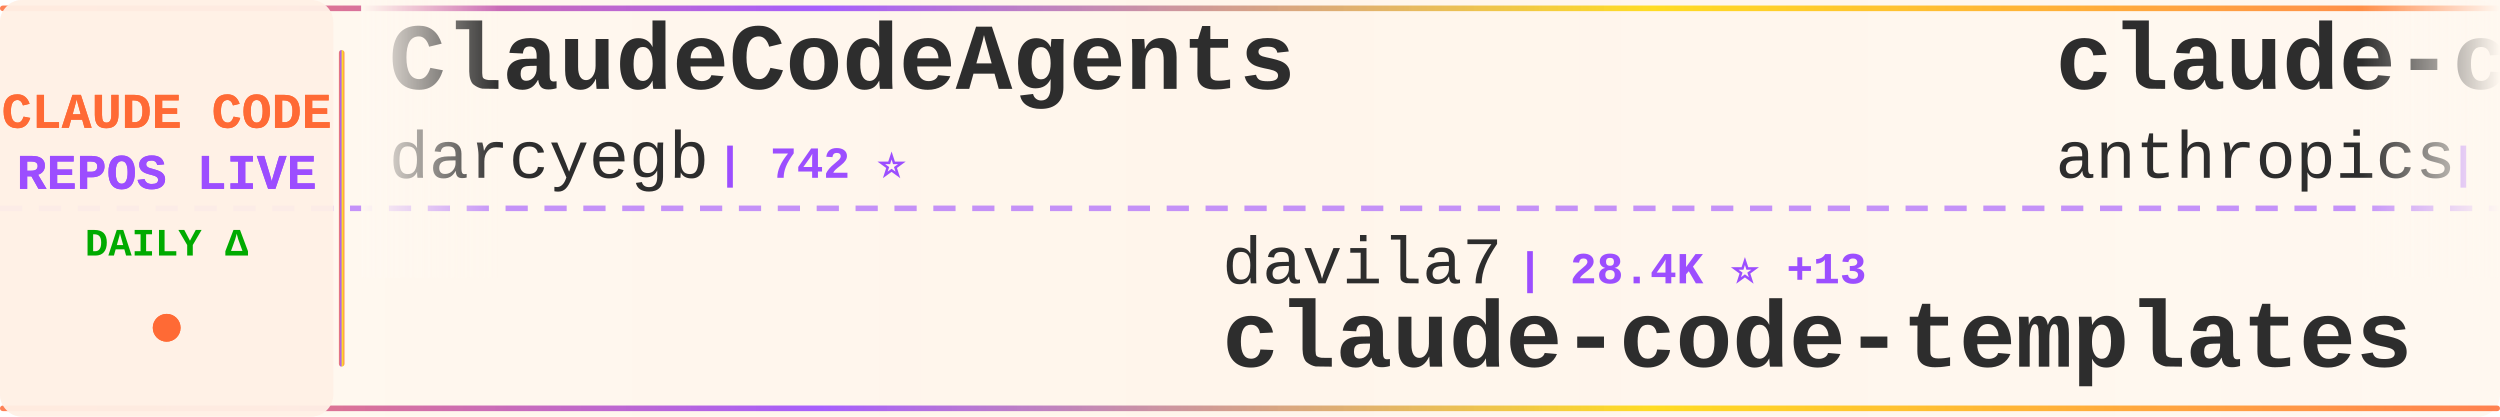
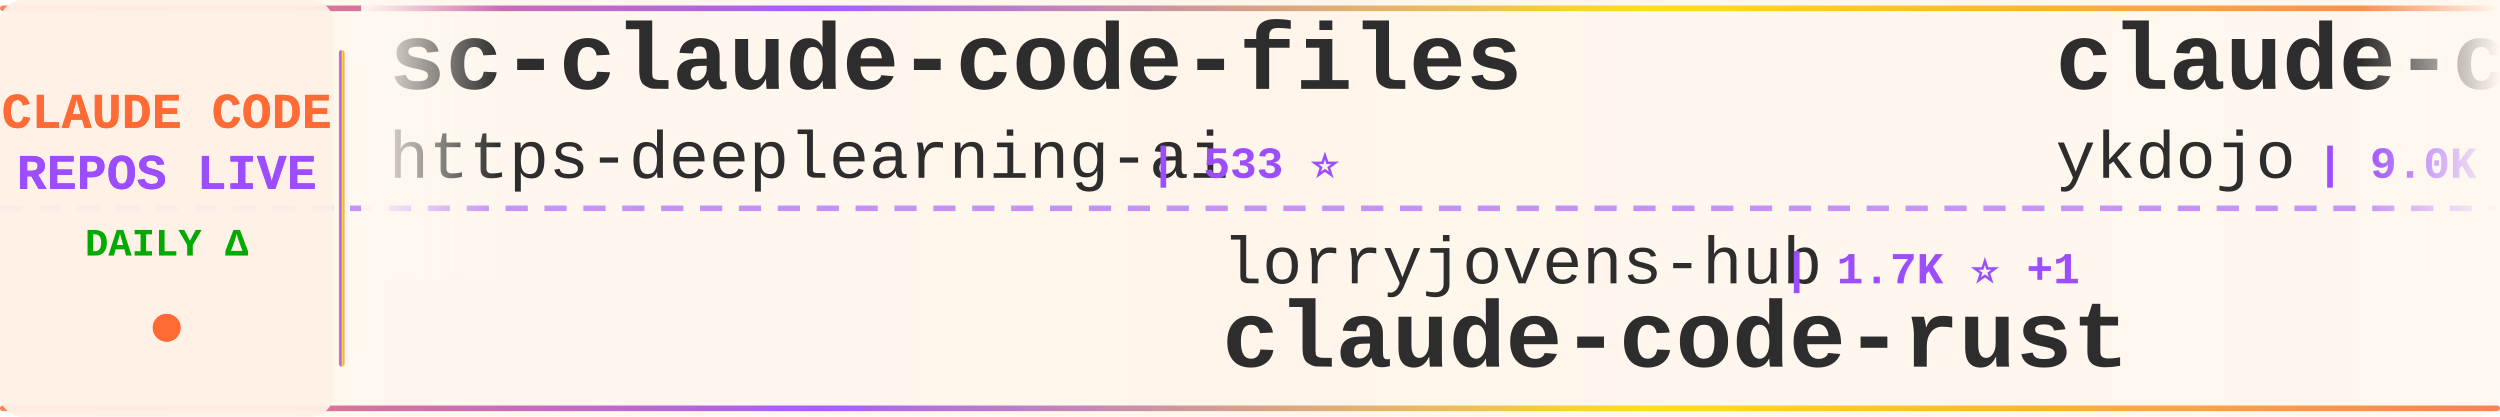
<svg xmlns="http://www.w3.org/2000/svg" width="900" height="150">
  <defs>
    <linearGradient id="tickerBg" x1="0%" y1="0%" x2="100%" y2="0%">
      <stop offset="0%" style="stop-color:#fff8f0;stop-opacity:0.98" />
      <stop offset="50%" style="stop-color:#fff5eb;stop-opacity:1" />
      <stop offset="100%" style="stop-color:#fff8f0;stop-opacity:0.98" />
    </linearGradient>
    <linearGradient id="borderGrad" x1="0%" y1="0%" x2="100%" y2="0%">
      <stop offset="0%" style="stop-color:#FF6B35;stop-opacity:0.85">
        <animate attributeName="stop-opacity" values="0.85;1;0.85" dur="2s" repeatCount="indefinite" />
      </stop>
      <stop offset="33%" style="stop-color:#9C4EFF;stop-opacity:0.9">
        <animate attributeName="stop-opacity" values="0.9;1;0.9" dur="2.2s" repeatCount="indefinite" />
      </stop>
      <stop offset="66%" style="stop-color:#FFD700;stop-opacity:0.85">
        <animate attributeName="stop-opacity" values="0.85;1;0.85" dur="1.8s" repeatCount="indefinite" />
      </stop>
      <stop offset="100%" style="stop-color:#FF6B35;stop-opacity:0.85">
        <animate attributeName="stop-opacity" values="0.85;1;0.85" dur="2s" repeatCount="indefinite" />
      </stop>
    </linearGradient>
    <filter id="textGlow">
      <feGaussianBlur stdDeviation="0.15" result="coloredBlur" />
      <feMerge>
        <feMergeNode in="coloredBlur" />
        <feMergeNode in="SourceGraphic" />
      </feMerge>
    </filter>
    <filter id="metricGlow">
      <feGaussianBlur stdDeviation="0.2" result="coloredBlur" />
      <feMerge>
        <feMergeNode in="coloredBlur" />
        <feMergeNode in="SourceGraphic" />
      </feMerge>
    </filter>
    <linearGradient id="leftFade" x1="0%" y1="0%" x2="100%" y2="0%">
      <stop offset="0%" style="stop-color:#fff8f0;stop-opacity:1" />
      <stop offset="100%" style="stop-color:#fff8f0;stop-opacity:0" />
    </linearGradient>
    <linearGradient id="rightFade" x1="0%" y1="0%" x2="100%" y2="0%">
      <stop offset="0%" style="stop-color:#fff8f0;stop-opacity:0" />
      <stop offset="100%" style="stop-color:#fff8f0;stop-opacity:1" />
    </linearGradient>
  </defs>
  <rect width="900" height="150" fill="url(#tickerBg)" rx="8" />
  <rect x="0" y="2" width="900" height="2" fill="url(#borderGrad)" rx="1" />
  <rect x="0" y="146" width="900" height="2" fill="url(#borderGrad)" rx="1" />
  <line x1="0" y1="75" x2="900" y2="75" stroke="#9C4EFF" stroke-width="2" stroke-dasharray="8 6" opacity="0.6" />
  <rect x="0" y="0" width="120" height="150" fill="#fff0e6" opacity="0.95" rx="8" />
  <text x="60" y="46" font-family="'Courier New', monospace" font-size="18" font-weight="bold" fill="#FF6B35" text-anchor="middle" filter="url(#textGlow)">
    CLAUDE CODE
  </text>
  <text x="60" y="68" font-family="'Courier New', monospace" font-size="18" font-weight="bold" fill="#9C4EFF" text-anchor="middle" filter="url(#textGlow)">
    REPOS LIVE
  </text>
  <text x="60" y="92" font-family="'Courier New', monospace" font-size="14" font-weight="bold" fill="#00aa00" text-anchor="middle">
    DAILY Δ
  </text>
  <circle cx="60" cy="118" r="5" fill="#FF6B35" filter="url(#metricGlow)">
    <animate attributeName="r" values="4;6;4" dur="1.5s" repeatCount="indefinite" />
    <animate attributeName="opacity" values="0.6;1;0.6" dur="1.5s" repeatCount="indefinite" />
  </circle>
  <rect x="122" y="18" width="2" height="114" fill="url(#borderGrad)" rx="1" />
  <clipPath id="tickerClip">
    <rect x="130" y="0" width="770" height="150" />
  </clipPath>
  <g clip-path="url(#tickerClip)">
    <g id="tickerItems">
      <animateTransform attributeName="transform" attributeType="XML" type="translate" from="0 0" to="-3000 0" dur="54s" repeatCount="indefinite" />
      <g transform="translate(0, 0)">
-         <text x="140" y="32" font-family="'Courier New', monospace" font-size="34" font-weight="bold" fill="#2d2d2d">ClaudeCodeAgents</text>
-         <text x="140" y="64" font-family="'Courier New', monospace" font-size="24" font-weight="normal" fill="#2d2d2d" opacity="1.0">darcyegb</text>
-         <text x="258" y="64" font-family="'Courier New', monospace" font-size="16" font-weight="bold" fill="#9C4EFF"> | 742 ⭐</text>
+         <text x="140" y="32" font-family="'Courier New', monospace" font-size="34" font-weight="bold" fill="#2d2d2d">sc-claude-code-files</text>
+         <text x="140" y="64" font-family="'Courier New', monospace" font-size="24" font-weight="normal" fill="#2d2d2d" opacity="1.0">https-deeplearning-ai</text>
+         <text x="414" y="64" font-family="'Courier New', monospace" font-size="16" font-weight="bold" fill="#9C4EFF"> | 533 ⭐</text>
      </g>
      <g transform="translate(300, 0)">
-         <text x="140" y="102" font-family="'Courier New', monospace" font-size="24" font-weight="normal" fill="#2d2d2d" opacity="1.0">davila7</text>
-         <text x="246" y="102" font-family="'Courier New', monospace" font-size="16" font-weight="bold" fill="#9C4EFF"> | 28.4K ⭐ +13</text>
-         <text x="140" y="132" font-family="'Courier New', monospace" font-size="34" font-weight="bold" fill="#2d2d2d">claude-code-templates</text>
+         <text x="140" y="102" font-family="'Courier New', monospace" font-size="24" font-weight="normal" fill="#2d2d2d" opacity="1.0">lorryjovens-hub</text>
+         <text x="342" y="102" font-family="'Courier New', monospace" font-size="16" font-weight="bold" fill="#9C4EFF"> | 1.7K ⭐ +1</text>
+         <text x="140" y="132" font-family="'Courier New', monospace" font-size="34" font-weight="bold" fill="#2d2d2d">claude-code-rust</text>
      </g>
      <g transform="translate(600, 0)">
-         <text x="140" y="32" font-family="'Courier New', monospace" font-size="34" font-weight="bold" fill="#2d2d2d">claude-code-security-rev...</text>
-         <text x="140" y="64" font-family="'Courier New', monospace" font-size="24" font-weight="normal" fill="#2d2d2d" opacity="1.0">anthropics</text>
-         <text x="282" y="64" font-family="'Courier New', monospace" font-size="16" font-weight="bold" fill="#9C4EFF"> | 5.5K ⭐ +9</text>
+         <text x="140" y="32" font-family="'Courier New', monospace" font-size="34" font-weight="bold" fill="#2d2d2d">claude-code-tips</text>
+         <text x="140" y="64" font-family="'Courier New', monospace" font-size="24" font-weight="normal" fill="#2d2d2d" opacity="1.0">ykdojo</text>
+         <text x="234" y="64" font-family="'Courier New', monospace" font-size="16" font-weight="bold" fill="#9C4EFF"> | 9.0K ⭐ +11</text>
      </g>
      <g transform="translate(900, 0)">
-         <text x="140" y="102" font-family="'Courier New', monospace" font-size="24" font-weight="normal" fill="#2d2d2d" opacity="1.0">krusemediallc</text>
-         <text x="318" y="102" font-family="'Courier New', monospace" font-size="16" font-weight="bold" fill="#9C4EFF"> | 958 ⭐ +12</text>
-         <text x="140" y="132" font-family="'Courier New', monospace" font-size="34" font-weight="bold" fill="#2d2d2d">arcads-claude-code</text>
+         <text x="140" y="102" font-family="'Courier New', monospace" font-size="24" font-weight="normal" fill="#2d2d2d" opacity="1.0">rohitg00</text>
+         <text x="258" y="102" font-family="'Courier New', monospace" font-size="16" font-weight="bold" fill="#9C4EFF"> | 2.2K ⭐ +4</text>
+         <text x="140" y="132" font-family="'Courier New', monospace" font-size="34" font-weight="bold" fill="#2d2d2d">awesome-claude-code-tool...</text>
      </g>
      <g transform="translate(1200, 0)">
-         <text x="140" y="32" font-family="'Courier New', monospace" font-size="34" font-weight="bold" fill="#2d2d2d">claude-code-source</text>
-         <text x="140" y="64" font-family="'Courier New', monospace" font-size="24" font-weight="normal" fill="#2d2d2d" opacity="1.0">AprilNEA</text>
-         <text x="258" y="64" font-family="'Courier New', monospace" font-size="16" font-weight="bold" fill="#9C4EFF"> | 387 ⭐</text>
+         <text x="140" y="32" font-family="'Courier New', monospace" font-size="34" font-weight="bold" fill="#2d2d2d">CLIProxyAPI</text>
+         <text x="140" y="64" font-family="'Courier New', monospace" font-size="24" font-weight="normal" fill="#2d2d2d" opacity="1.0">router-for-me</text>
+         <text x="318" y="64" font-family="'Courier New', monospace" font-size="16" font-weight="bold" fill="#9C4EFF"> | 39.2K ⭐ +89</text>
      </g>
      <g transform="translate(1500, 0)">
-         <text x="140" y="102" font-family="'Courier New', monospace" font-size="24" font-weight="normal" fill="#2d2d2d" opacity="1.0">frankbria</text>
-         <text x="270" y="102" font-family="'Courier New', monospace" font-size="16" font-weight="bold" fill="#9C4EFF"> | 9.5K ⭐ +4</text>
-         <text x="140" y="132" font-family="'Courier New', monospace" font-size="34" font-weight="bold" fill="#2d2d2d">ralph-claude-code</text>
+         <text x="140" y="102" font-family="'Courier New', monospace" font-size="24" font-weight="normal" fill="#2d2d2d" opacity="1.0">hangsman</text>
+         <text x="258" y="102" font-family="'Courier New', monospace" font-size="16" font-weight="bold" fill="#9C4EFF"> | 787 ⭐</text>
+         <text x="140" y="132" font-family="'Courier New', monospace" font-size="34" font-weight="bold" fill="#2d2d2d">claude-code-source</text>
      </g>
      <g transform="translate(1800, 0)">
-         <text x="140" y="32" font-family="'Courier New', monospace" font-size="34" font-weight="bold" fill="#2d2d2d">claude-code-my-workflow</text>
-         <text x="140" y="64" font-family="'Courier New', monospace" font-size="24" font-weight="normal" fill="#2d2d2d" opacity="1.0">pedrohcgs</text>
-         <text x="270" y="64" font-family="'Courier New', monospace" font-size="16" font-weight="bold" fill="#9C4EFF"> | 1.4K ⭐ +7</text>
+         <text x="140" y="32" font-family="'Courier New', monospace" font-size="34" font-weight="bold" fill="#2d2d2d">free-claude-code</text>
+         <text x="140" y="64" font-family="'Courier New', monospace" font-size="24" font-weight="normal" fill="#2d2d2d" opacity="1.0">Alishahryar1</text>
+         <text x="306" y="64" font-family="'Courier New', monospace" font-size="16" font-weight="bold" fill="#9C4EFF"> | 38.6K ⭐ +152</text>
      </g>
      <g transform="translate(2100, 0)">
-         <text x="140" y="102" font-family="'Courier New', monospace" font-size="24" font-weight="normal" fill="#2d2d2d" opacity="1.0">jqueryscript</text>
-         <text x="306" y="102" font-family="'Courier New', monospace" font-size="16" font-weight="bold" fill="#9C4EFF"> | 458 ⭐ +3</text>
-         <text x="140" y="132" font-family="'Courier New', monospace" font-size="34" font-weight="bold" fill="#2d2d2d">awesome-claude-code</text>
+         <text x="140" y="102" font-family="'Courier New', monospace" font-size="24" font-weight="normal" fill="#2d2d2d" opacity="1.0">sugyan</text>
+         <text x="234" y="102" font-family="'Courier New', monospace" font-size="16" font-weight="bold" fill="#9C4EFF"> | 1.1K ⭐</text>
+         <text x="140" y="132" font-family="'Courier New', monospace" font-size="34" font-weight="bold" fill="#2d2d2d">claude-code-webui</text>
      </g>
      <g transform="translate(2400, 0)">
        <text x="140" y="32" font-family="'Courier New', monospace" font-size="34" font-weight="bold" fill="#2d2d2d">claude-code-from-scratch</text>
        <text x="140" y="64" font-family="'Courier New', monospace" font-size="24" font-weight="normal" fill="#2d2d2d" opacity="1.0">Windy3f3f3f3f</text>
        <text x="318" y="64" font-family="'Courier New', monospace" font-size="16" font-weight="bold" fill="#9C4EFF"> | 2.1K ⭐ +14</text>
      </g>
      <g transform="translate(2700, 0)">
-         <text x="140" y="102" font-family="'Courier New', monospace" font-size="24" font-weight="normal" fill="#2d2d2d" opacity="1.0">Pimzino</text>
-         <text x="246" y="102" font-family="'Courier New', monospace" font-size="16" font-weight="bold" fill="#9C4EFF"> | 3.8K ⭐</text>
-         <text x="140" y="132" font-family="'Courier New', monospace" font-size="34" font-weight="bold" fill="#2d2d2d">claude-code-spec-workflo...</text>
+         <text x="140" y="102" font-family="'Courier New', monospace" font-size="24" font-weight="normal" fill="#2d2d2d" opacity="1.0">disler</text>
+         <text x="234" y="102" font-family="'Courier New', monospace" font-size="16" font-weight="bold" fill="#9C4EFF"> | 1.4K ⭐</text>
+         <text x="140" y="132" font-family="'Courier New', monospace" font-size="34" font-weight="bold" fill="#2d2d2d">pi-vs-claude-code</text>
      </g>
      <g transform="translate(3000, 0)">
-         <text x="140" y="32" font-family="'Courier New', monospace" font-size="34" font-weight="bold" fill="#2d2d2d">ClaudeCodeAgents</text>
-         <text x="140" y="64" font-family="'Courier New', monospace" font-size="24" font-weight="normal" fill="#2d2d2d" opacity="1.0">darcyegb</text>
-         <text x="258" y="64" font-family="'Courier New', monospace" font-size="16" font-weight="bold" fill="#9C4EFF"> | 742 ⭐</text>
+         <text x="140" y="32" font-family="'Courier New', monospace" font-size="34" font-weight="bold" fill="#2d2d2d">sc-claude-code-files</text>
+         <text x="140" y="64" font-family="'Courier New', monospace" font-size="24" font-weight="normal" fill="#2d2d2d" opacity="1.0">https-deeplearning-ai</text>
+         <text x="414" y="64" font-family="'Courier New', monospace" font-size="16" font-weight="bold" fill="#9C4EFF"> | 533 ⭐</text>
      </g>
      <g transform="translate(3300, 0)">
-         <text x="140" y="102" font-family="'Courier New', monospace" font-size="24" font-weight="normal" fill="#2d2d2d" opacity="1.0">davila7</text>
-         <text x="246" y="102" font-family="'Courier New', monospace" font-size="16" font-weight="bold" fill="#9C4EFF"> | 28.4K ⭐ +13</text>
-         <text x="140" y="132" font-family="'Courier New', monospace" font-size="34" font-weight="bold" fill="#2d2d2d">claude-code-templates</text>
+         <text x="140" y="102" font-family="'Courier New', monospace" font-size="24" font-weight="normal" fill="#2d2d2d" opacity="1.0">lorryjovens-hub</text>
+         <text x="342" y="102" font-family="'Courier New', monospace" font-size="16" font-weight="bold" fill="#9C4EFF"> | 1.7K ⭐ +1</text>
+         <text x="140" y="132" font-family="'Courier New', monospace" font-size="34" font-weight="bold" fill="#2d2d2d">claude-code-rust</text>
      </g>
      <g transform="translate(3600, 0)">
-         <text x="140" y="32" font-family="'Courier New', monospace" font-size="34" font-weight="bold" fill="#2d2d2d">claude-code-security-rev...</text>
-         <text x="140" y="64" font-family="'Courier New', monospace" font-size="24" font-weight="normal" fill="#2d2d2d" opacity="1.0">anthropics</text>
-         <text x="282" y="64" font-family="'Courier New', monospace" font-size="16" font-weight="bold" fill="#9C4EFF"> | 5.5K ⭐ +9</text>
+         <text x="140" y="32" font-family="'Courier New', monospace" font-size="34" font-weight="bold" fill="#2d2d2d">claude-code-tips</text>
+         <text x="140" y="64" font-family="'Courier New', monospace" font-size="24" font-weight="normal" fill="#2d2d2d" opacity="1.0">ykdojo</text>
+         <text x="234" y="64" font-family="'Courier New', monospace" font-size="16" font-weight="bold" fill="#9C4EFF"> | 9.0K ⭐ +11</text>
      </g>
      <g transform="translate(3900, 0)">
-         <text x="140" y="102" font-family="'Courier New', monospace" font-size="24" font-weight="normal" fill="#2d2d2d" opacity="1.0">krusemediallc</text>
-         <text x="318" y="102" font-family="'Courier New', monospace" font-size="16" font-weight="bold" fill="#9C4EFF"> | 958 ⭐ +12</text>
-         <text x="140" y="132" font-family="'Courier New', monospace" font-size="34" font-weight="bold" fill="#2d2d2d">arcads-claude-code</text>
+         <text x="140" y="102" font-family="'Courier New', monospace" font-size="24" font-weight="normal" fill="#2d2d2d" opacity="1.0">rohitg00</text>
+         <text x="258" y="102" font-family="'Courier New', monospace" font-size="16" font-weight="bold" fill="#9C4EFF"> | 2.2K ⭐ +4</text>
+         <text x="140" y="132" font-family="'Courier New', monospace" font-size="34" font-weight="bold" fill="#2d2d2d">awesome-claude-code-tool...</text>
      </g>
    </g>
  </g>
  <rect x="130" y="0" width="50" height="100" fill="url(#leftFade)" />
  <rect x="850" y="0" width="50" height="100" fill="url(#rightFade)" />
</svg>
